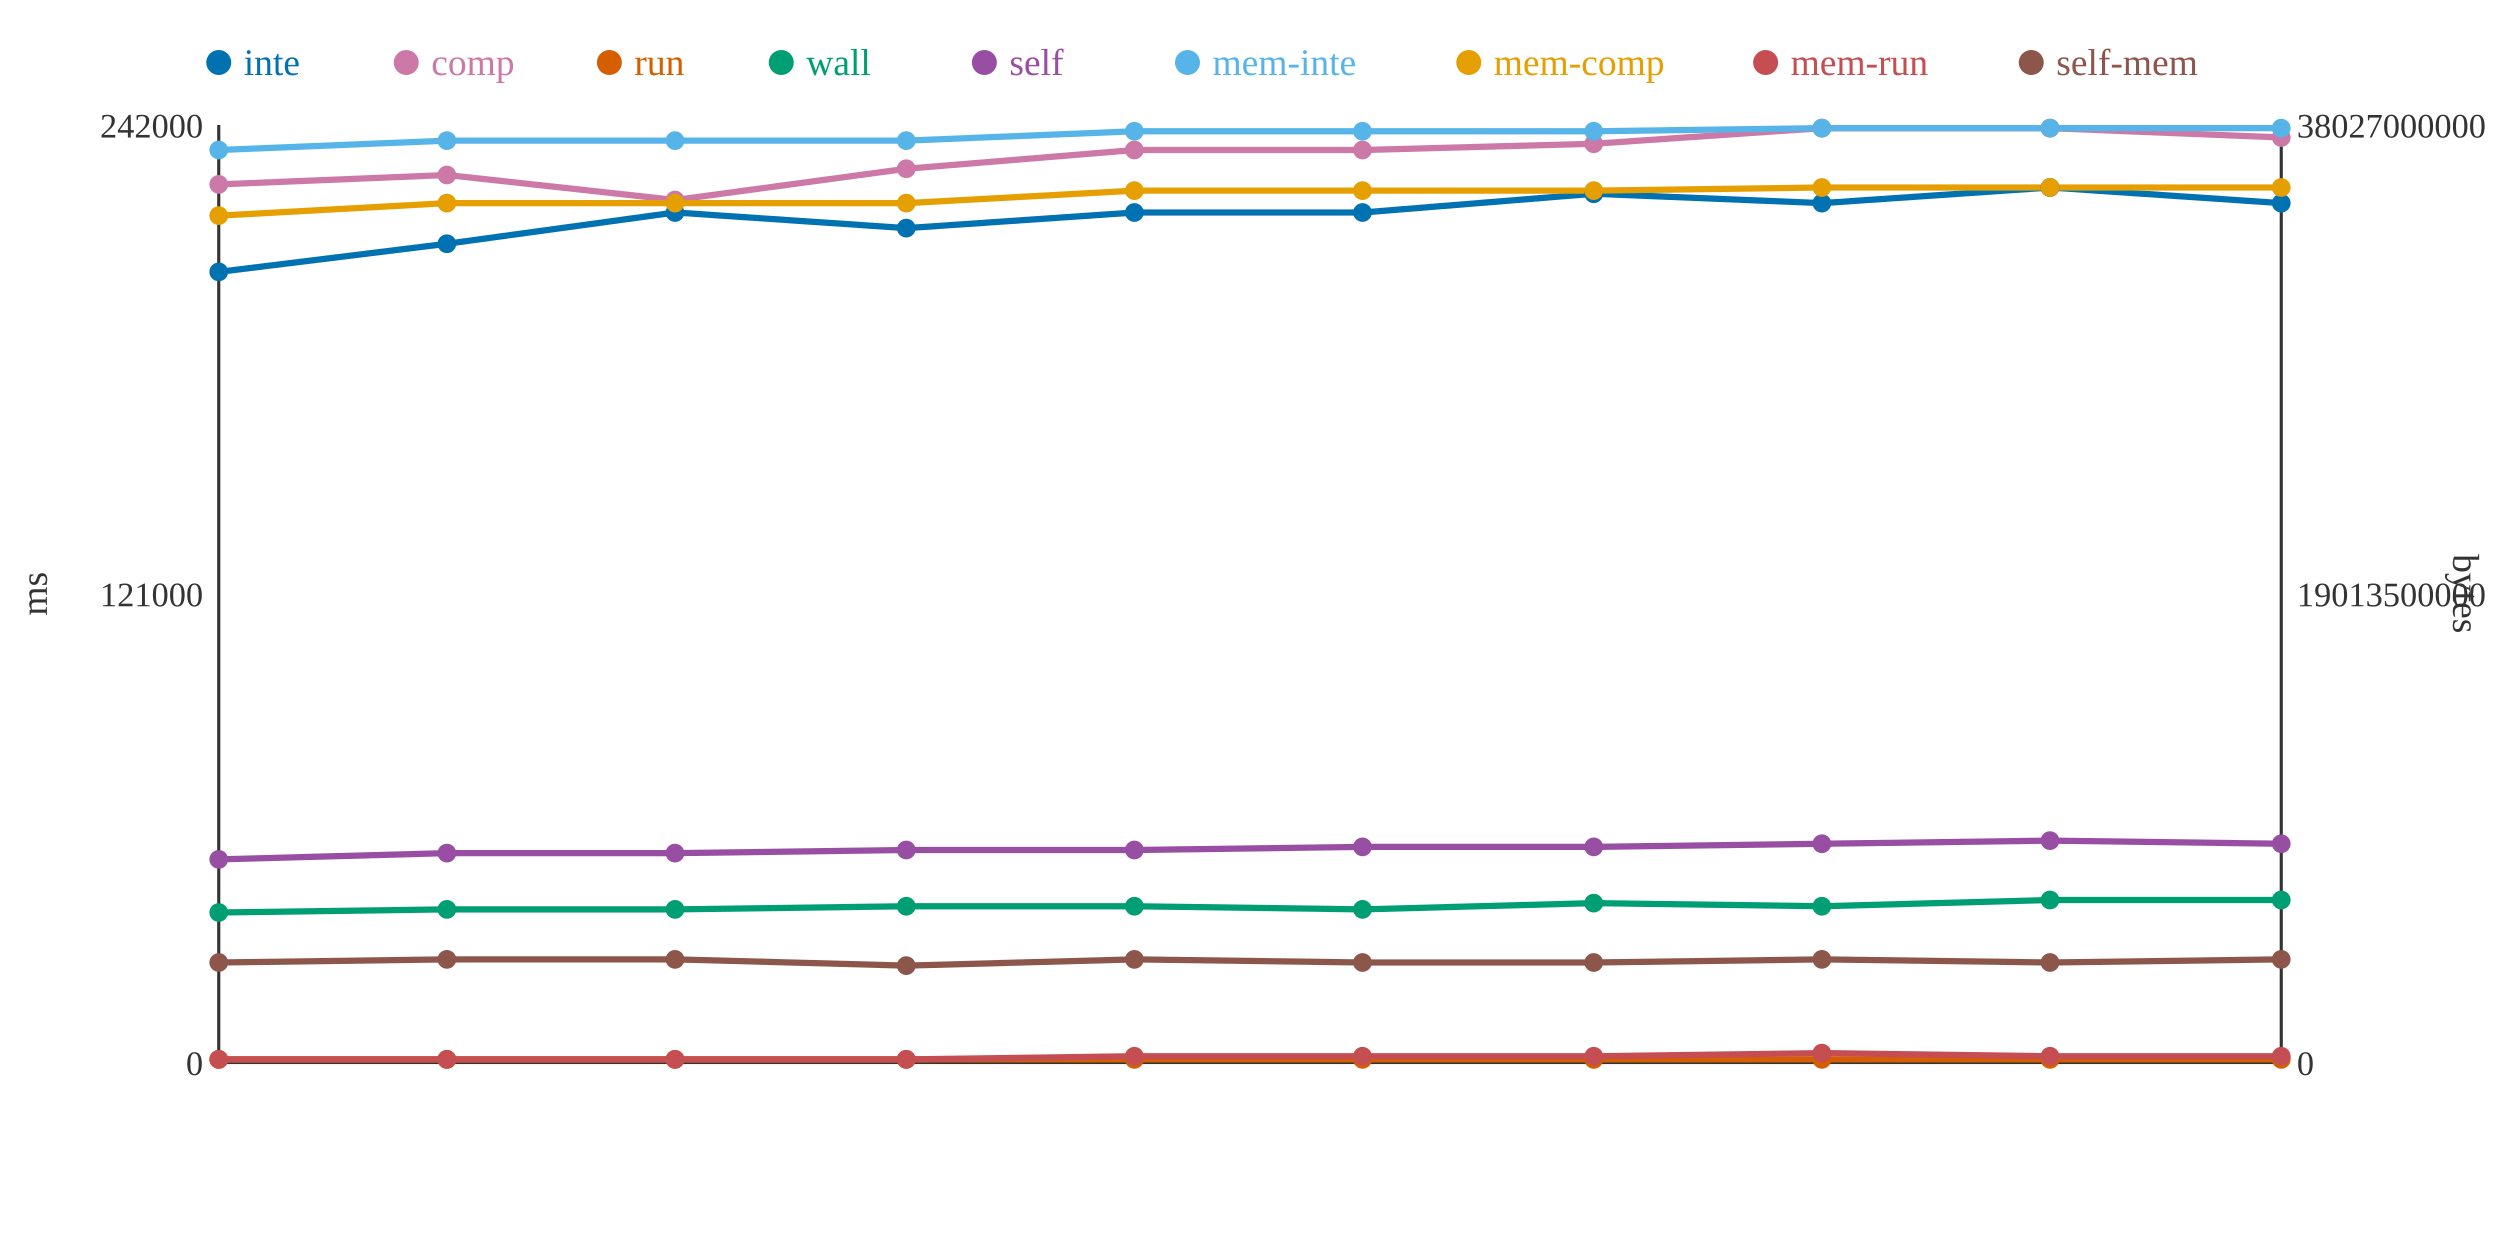
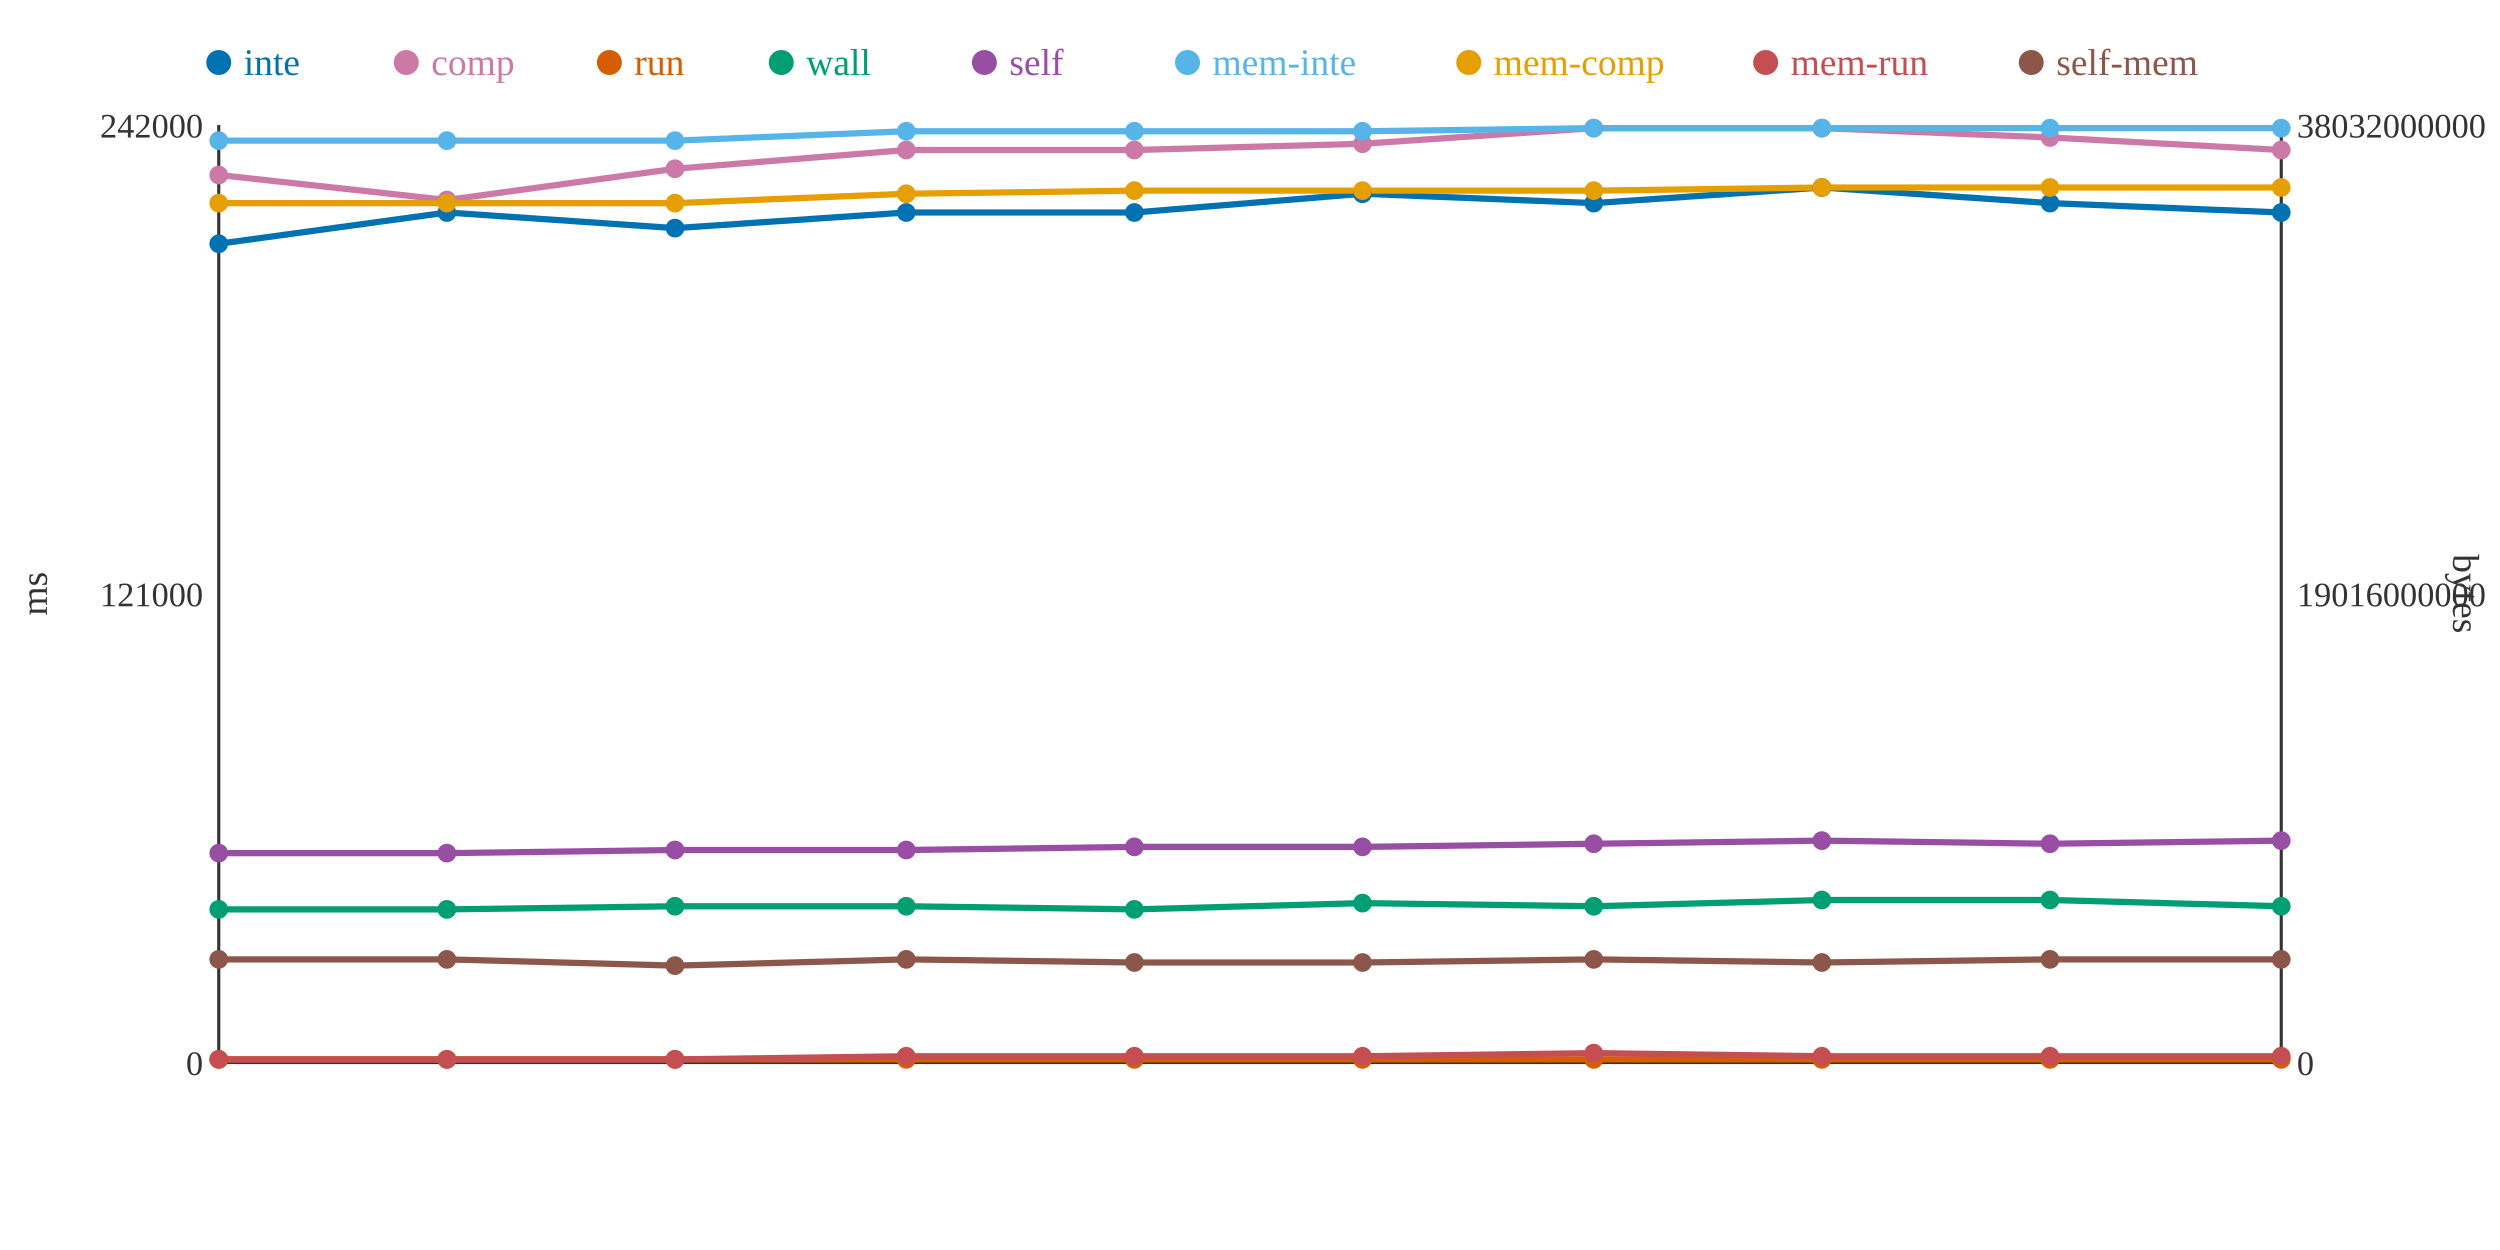
<svg xmlns="http://www.w3.org/2000/svg" width="800" height="400">
  <rect width="800" height="400" fill="white" />
  <line x1="70" y1="40" x2="70" y2="340" stroke="#333" stroke-width="1" />
  <line x1="70" y1="340" x2="730" y2="340" stroke="#333" stroke-width="1" />
  <line x1="730" y1="40" x2="730" y2="340" stroke="#333" stroke-width="1" />
  <text x="65" y="344" text-anchor="end" font-size="11" fill="#333">0</text>
  <text x="65" y="194" text-anchor="end" font-size="11" fill="#333">121000</text>
  <text x="65" y="44" text-anchor="end" font-size="11" fill="#333">242000</text>
  <text x="15" y="190" text-anchor="middle" font-size="12" fill="#333" transform="rotate(-90 15 190)">ms</text>
  <text x="735" y="344" text-anchor="start" font-size="11" fill="#333">0</text>
-   <text x="735" y="194" text-anchor="start" font-size="11" fill="#333">19013500000</text>
-   <text x="735" y="44" text-anchor="start" font-size="11" fill="#333">38027000000</text>
+   <text x="735" y="194" text-anchor="start" font-size="11" fill="#333">19016000000</text>
+   <text x="735" y="44" text-anchor="start" font-size="11" fill="#333">38032000000</text>
  <text x="785" y="190" text-anchor="middle" font-size="12" fill="#333" transform="rotate(90 785 190)">bytes</text>
-   <polyline points="70,87 143,78 216,68 290,73 363,68 436,68 510,62 583,65 656,60 730,65" fill="none" stroke="#0072B2" stroke-width="2" />
-   <polyline points="70,59 143,56 216,64 290,54 363,48 436,48 510,46 583,41 656,41 730,44" fill="none" stroke="#CC79A7" stroke-width="2" />
+   <polyline points="70,78 143,68 216,73 290,68 363,68 436,62 510,65 583,60 656,65 730,68" fill="none" stroke="#0072B2" stroke-width="2" />
+   <polyline points="70,56 143,64 216,54 290,48 363,48 436,46 510,41 583,41 656,44 730,48" fill="none" stroke="#CC79A7" stroke-width="2" />
  <polyline points="70,339 143,339 216,339 290,339 363,339 436,339 510,339 583,339 656,339 730,339" fill="none" stroke="#D55E00" stroke-width="2" />
-   <polyline points="70,292 143,291 216,291 290,290 363,290 436,291 510,289 583,290 656,288 730,288" fill="none" stroke="#009E73" stroke-width="2" />
-   <polyline points="70,275 143,273 216,273 290,272 363,272 436,271 510,271 583,270 656,269 730,270" fill="none" stroke="#984EA3" stroke-width="2" />
-   <polyline points="70,48 143,45 216,45 290,45 363,42 436,42 510,42 583,41 656,41 730,41" fill="none" stroke="#56B4E9" stroke-width="2" />
-   <polyline points="70,69 143,65 216,65 290,65 363,61 436,61 510,61 583,60 656,60 730,60" fill="none" stroke="#E69F00" stroke-width="2" />
-   <polyline points="70,339 143,339 216,339 290,339 363,338 436,338 510,338 583,337 656,338 730,338" fill="none" stroke="#C44E52" stroke-width="2" />
-   <polyline points="70,308 143,307 216,307 290,309 363,307 436,308 510,308 583,307 656,308 730,307" fill="none" stroke="#8C564B" stroke-width="2" />
-   <circle cx="70" cy="87" r="3" fill="#0072B2" />
-   <circle cx="70" cy="59" r="3" fill="#CC79A7" />
+   <polyline points="70,291 143,291 216,290 290,290 363,291 436,289 510,290 583,288 656,288 730,290" fill="none" stroke="#009E73" stroke-width="2" />
+   <polyline points="70,273 143,273 216,272 290,272 363,271 436,271 510,270 583,269 656,270 730,269" fill="none" stroke="#984EA3" stroke-width="2" />
+   <polyline points="70,45 143,45 216,45 290,42 363,42 436,42 510,41 583,41 656,41 730,41" fill="none" stroke="#56B4E9" stroke-width="2" />
+   <polyline points="70,65 143,65 216,65 290,62 363,61 436,61 510,61 583,60 656,60 730,60" fill="none" stroke="#E69F00" stroke-width="2" />
+   <polyline points="70,339 143,339 216,339 290,338 363,338 436,338 510,337 583,338 656,338 730,338" fill="none" stroke="#C44E52" stroke-width="2" />
+   <polyline points="70,307 143,307 216,309 290,307 363,308 436,308 510,307 583,308 656,307 730,307" fill="none" stroke="#8C564B" stroke-width="2" />
+   <circle cx="70" cy="78" r="3" fill="#0072B2" />
+   <circle cx="70" cy="56" r="3" fill="#CC79A7" />
  <circle cx="70" cy="339" r="3" fill="#D55E00" />
-   <circle cx="70" cy="292" r="3" fill="#009E73" />
-   <circle cx="70" cy="275" r="3" fill="#984EA3" />
-   <circle cx="70" cy="48" r="3" fill="#56B4E9" />
-   <circle cx="70" cy="69" r="3" fill="#E69F00" />
+   <circle cx="70" cy="291" r="3" fill="#009E73" />
+   <circle cx="70" cy="273" r="3" fill="#984EA3" />
+   <circle cx="70" cy="45" r="3" fill="#56B4E9" />
+   <circle cx="70" cy="65" r="3" fill="#E69F00" />
  <circle cx="70" cy="339" r="3" fill="#C44E52" />
-   <circle cx="70" cy="308" r="3" fill="#8C564B" />
-   <circle cx="143" cy="78" r="3" fill="#0072B2" />
-   <circle cx="143" cy="56" r="3" fill="#CC79A7" />
+   <circle cx="70" cy="307" r="3" fill="#8C564B" />
+   <circle cx="143" cy="68" r="3" fill="#0072B2" />
+   <circle cx="143" cy="64" r="3" fill="#CC79A7" />
  <circle cx="143" cy="339" r="3" fill="#D55E00" />
  <circle cx="143" cy="291" r="3" fill="#009E73" />
  <circle cx="143" cy="273" r="3" fill="#984EA3" />
  <circle cx="143" cy="45" r="3" fill="#56B4E9" />
  <circle cx="143" cy="65" r="3" fill="#E69F00" />
  <circle cx="143" cy="339" r="3" fill="#C44E52" />
  <circle cx="143" cy="307" r="3" fill="#8C564B" />
-   <circle cx="216" cy="68" r="3" fill="#0072B2" />
-   <circle cx="216" cy="64" r="3" fill="#CC79A7" />
+   <circle cx="216" cy="73" r="3" fill="#0072B2" />
+   <circle cx="216" cy="54" r="3" fill="#CC79A7" />
  <circle cx="216" cy="339" r="3" fill="#D55E00" />
-   <circle cx="216" cy="291" r="3" fill="#009E73" />
-   <circle cx="216" cy="273" r="3" fill="#984EA3" />
+   <circle cx="216" cy="290" r="3" fill="#009E73" />
+   <circle cx="216" cy="272" r="3" fill="#984EA3" />
  <circle cx="216" cy="45" r="3" fill="#56B4E9" />
  <circle cx="216" cy="65" r="3" fill="#E69F00" />
  <circle cx="216" cy="339" r="3" fill="#C44E52" />
-   <circle cx="216" cy="307" r="3" fill="#8C564B" />
-   <circle cx="290" cy="73" r="3" fill="#0072B2" />
-   <circle cx="290" cy="54" r="3" fill="#CC79A7" />
+   <circle cx="216" cy="309" r="3" fill="#8C564B" />
+   <circle cx="290" cy="68" r="3" fill="#0072B2" />
+   <circle cx="290" cy="48" r="3" fill="#CC79A7" />
  <circle cx="290" cy="339" r="3" fill="#D55E00" />
  <circle cx="290" cy="290" r="3" fill="#009E73" />
  <circle cx="290" cy="272" r="3" fill="#984EA3" />
-   <circle cx="290" cy="45" r="3" fill="#56B4E9" />
-   <circle cx="290" cy="65" r="3" fill="#E69F00" />
-   <circle cx="290" cy="339" r="3" fill="#C44E52" />
-   <circle cx="290" cy="309" r="3" fill="#8C564B" />
+   <circle cx="290" cy="42" r="3" fill="#56B4E9" />
+   <circle cx="290" cy="62" r="3" fill="#E69F00" />
+   <circle cx="290" cy="338" r="3" fill="#C44E52" />
+   <circle cx="290" cy="307" r="3" fill="#8C564B" />
  <circle cx="363" cy="68" r="3" fill="#0072B2" />
  <circle cx="363" cy="48" r="3" fill="#CC79A7" />
  <circle cx="363" cy="339" r="3" fill="#D55E00" />
-   <circle cx="363" cy="290" r="3" fill="#009E73" />
-   <circle cx="363" cy="272" r="3" fill="#984EA3" />
+   <circle cx="363" cy="291" r="3" fill="#009E73" />
+   <circle cx="363" cy="271" r="3" fill="#984EA3" />
  <circle cx="363" cy="42" r="3" fill="#56B4E9" />
  <circle cx="363" cy="61" r="3" fill="#E69F00" />
  <circle cx="363" cy="338" r="3" fill="#C44E52" />
-   <circle cx="363" cy="307" r="3" fill="#8C564B" />
-   <circle cx="436" cy="68" r="3" fill="#0072B2" />
-   <circle cx="436" cy="48" r="3" fill="#CC79A7" />
+   <circle cx="363" cy="308" r="3" fill="#8C564B" />
+   <circle cx="436" cy="62" r="3" fill="#0072B2" />
+   <circle cx="436" cy="46" r="3" fill="#CC79A7" />
  <circle cx="436" cy="339" r="3" fill="#D55E00" />
-   <circle cx="436" cy="291" r="3" fill="#009E73" />
+   <circle cx="436" cy="289" r="3" fill="#009E73" />
  <circle cx="436" cy="271" r="3" fill="#984EA3" />
  <circle cx="436" cy="42" r="3" fill="#56B4E9" />
  <circle cx="436" cy="61" r="3" fill="#E69F00" />
  <circle cx="436" cy="338" r="3" fill="#C44E52" />
  <circle cx="436" cy="308" r="3" fill="#8C564B" />
-   <circle cx="510" cy="62" r="3" fill="#0072B2" />
-   <circle cx="510" cy="46" r="3" fill="#CC79A7" />
+   <circle cx="510" cy="65" r="3" fill="#0072B2" />
+   <circle cx="510" cy="41" r="3" fill="#CC79A7" />
  <circle cx="510" cy="339" r="3" fill="#D55E00" />
-   <circle cx="510" cy="289" r="3" fill="#009E73" />
-   <circle cx="510" cy="271" r="3" fill="#984EA3" />
-   <circle cx="510" cy="42" r="3" fill="#56B4E9" />
+   <circle cx="510" cy="290" r="3" fill="#009E73" />
+   <circle cx="510" cy="270" r="3" fill="#984EA3" />
+   <circle cx="510" cy="41" r="3" fill="#56B4E9" />
  <circle cx="510" cy="61" r="3" fill="#E69F00" />
-   <circle cx="510" cy="338" r="3" fill="#C44E52" />
-   <circle cx="510" cy="308" r="3" fill="#8C564B" />
-   <circle cx="583" cy="65" r="3" fill="#0072B2" />
+   <circle cx="510" cy="337" r="3" fill="#C44E52" />
+   <circle cx="510" cy="307" r="3" fill="#8C564B" />
+   <circle cx="583" cy="60" r="3" fill="#0072B2" />
  <circle cx="583" cy="41" r="3" fill="#CC79A7" />
  <circle cx="583" cy="339" r="3" fill="#D55E00" />
-   <circle cx="583" cy="290" r="3" fill="#009E73" />
-   <circle cx="583" cy="270" r="3" fill="#984EA3" />
+   <circle cx="583" cy="288" r="3" fill="#009E73" />
+   <circle cx="583" cy="269" r="3" fill="#984EA3" />
  <circle cx="583" cy="41" r="3" fill="#56B4E9" />
  <circle cx="583" cy="60" r="3" fill="#E69F00" />
-   <circle cx="583" cy="337" r="3" fill="#C44E52" />
-   <circle cx="583" cy="307" r="3" fill="#8C564B" />
-   <circle cx="656" cy="60" r="3" fill="#0072B2" />
-   <circle cx="656" cy="41" r="3" fill="#CC79A7" />
+   <circle cx="583" cy="338" r="3" fill="#C44E52" />
+   <circle cx="583" cy="308" r="3" fill="#8C564B" />
+   <circle cx="656" cy="65" r="3" fill="#0072B2" />
+   <circle cx="656" cy="44" r="3" fill="#CC79A7" />
  <circle cx="656" cy="339" r="3" fill="#D55E00" />
  <circle cx="656" cy="288" r="3" fill="#009E73" />
-   <circle cx="656" cy="269" r="3" fill="#984EA3" />
+   <circle cx="656" cy="270" r="3" fill="#984EA3" />
  <circle cx="656" cy="41" r="3" fill="#56B4E9" />
  <circle cx="656" cy="60" r="3" fill="#E69F00" />
  <circle cx="656" cy="338" r="3" fill="#C44E52" />
-   <circle cx="656" cy="308" r="3" fill="#8C564B" />
-   <circle cx="730" cy="65" r="3" fill="#0072B2" />
-   <circle cx="730" cy="44" r="3" fill="#CC79A7" />
+   <circle cx="656" cy="307" r="3" fill="#8C564B" />
+   <circle cx="730" cy="68" r="3" fill="#0072B2" />
+   <circle cx="730" cy="48" r="3" fill="#CC79A7" />
  <circle cx="730" cy="339" r="3" fill="#D55E00" />
-   <circle cx="730" cy="288" r="3" fill="#009E73" />
-   <circle cx="730" cy="270" r="3" fill="#984EA3" />
+   <circle cx="730" cy="290" r="3" fill="#009E73" />
+   <circle cx="730" cy="269" r="3" fill="#984EA3" />
  <circle cx="730" cy="41" r="3" fill="#56B4E9" />
  <circle cx="730" cy="60" r="3" fill="#E69F00" />
  <circle cx="730" cy="338" r="3" fill="#C44E52" />
  <circle cx="730" cy="307" r="3" fill="#8C564B" />
  <circle cx="70" cy="20" r="4" fill="#0072B2" />
  <text x="78" y="24" text-anchor="start" font-size="12" fill="#0072B2">inte</text>
  <circle cx="130" cy="20" r="4" fill="#CC79A7" />
  <text x="138" y="24" text-anchor="start" font-size="12" fill="#CC79A7">comp</text>
  <circle cx="195" cy="20" r="4" fill="#D55E00" />
  <text x="203" y="24" text-anchor="start" font-size="12" fill="#D55E00">run</text>
  <circle cx="250" cy="20" r="4" fill="#009E73" />
  <text x="258" y="24" text-anchor="start" font-size="12" fill="#009E73">wall</text>
  <circle cx="315" cy="20" r="4" fill="#984EA3" />
  <text x="323" y="24" text-anchor="start" font-size="12" fill="#984EA3">self</text>
  <circle cx="380" cy="20" r="4" fill="#56B4E9" />
  <text x="388" y="24" text-anchor="start" font-size="12" fill="#56B4E9">mem-inte</text>
  <circle cx="470" cy="20" r="4" fill="#E69F00" />
  <text x="478" y="24" text-anchor="start" font-size="12" fill="#E69F00">mem-comp</text>
  <circle cx="565" cy="20" r="4" fill="#C44E52" />
  <text x="573" y="24" text-anchor="start" font-size="12" fill="#C44E52">mem-run</text>
  <circle cx="650" cy="20" r="4" fill="#8C564B" />
  <text x="658" y="24" text-anchor="start" font-size="12" fill="#8C564B">self-mem</text>
</svg>
